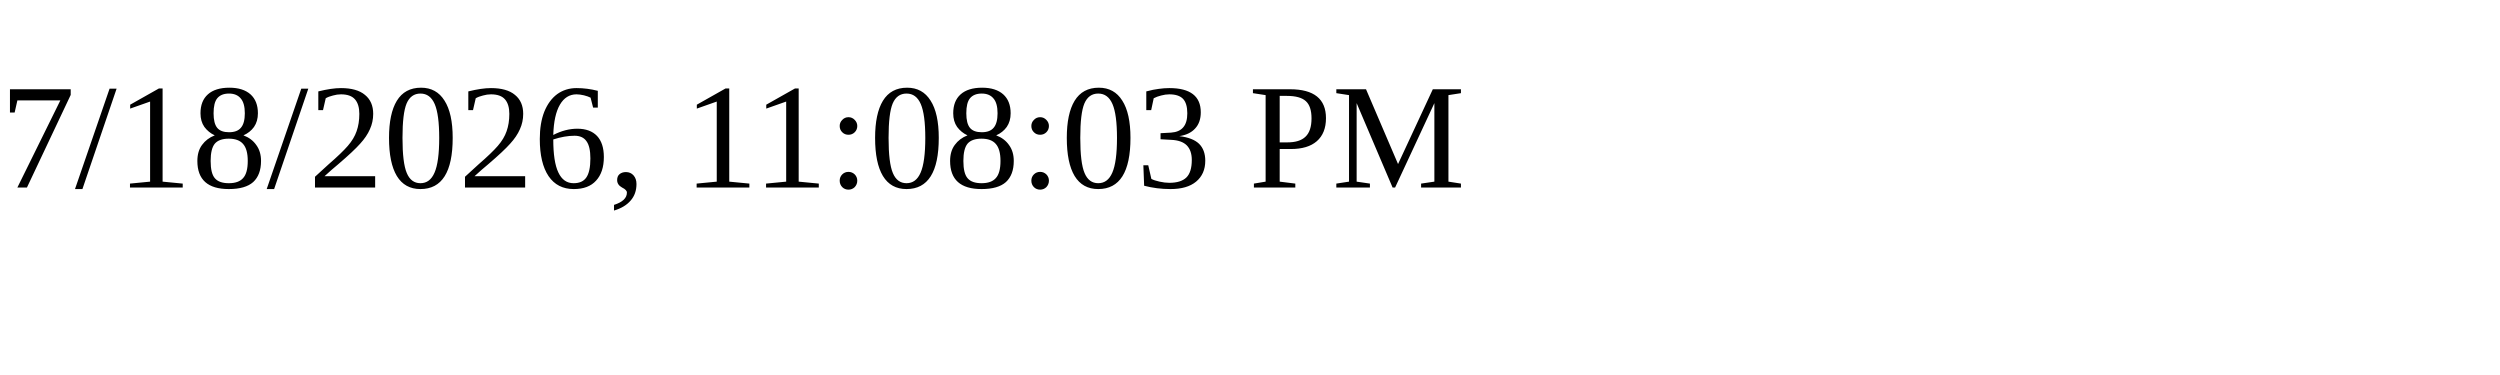
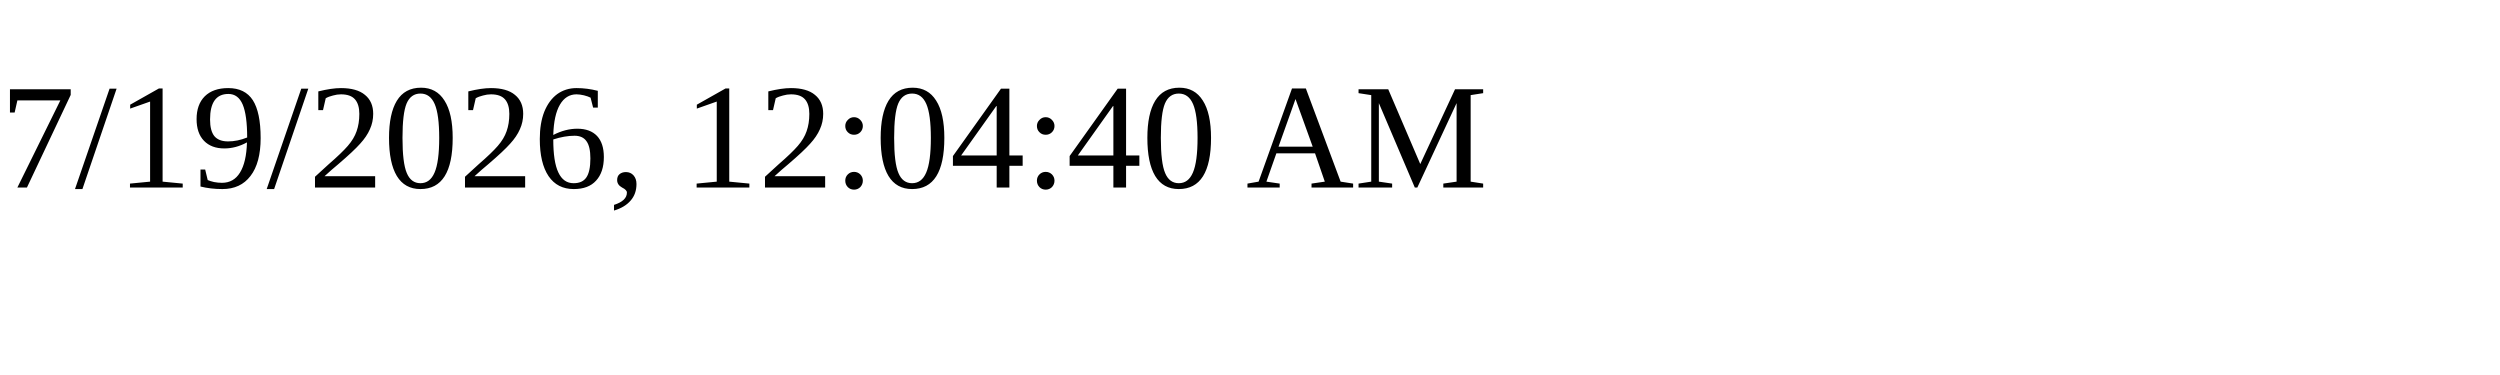
<svg xmlns="http://www.w3.org/2000/svg" height="30" width="200">
-   <text x="0" y="15">7/18/2026, 11:08:03 PM</text>
+   <text x="0" y="15">7/19/2026, 12:04:40 AM</text>
</svg>
